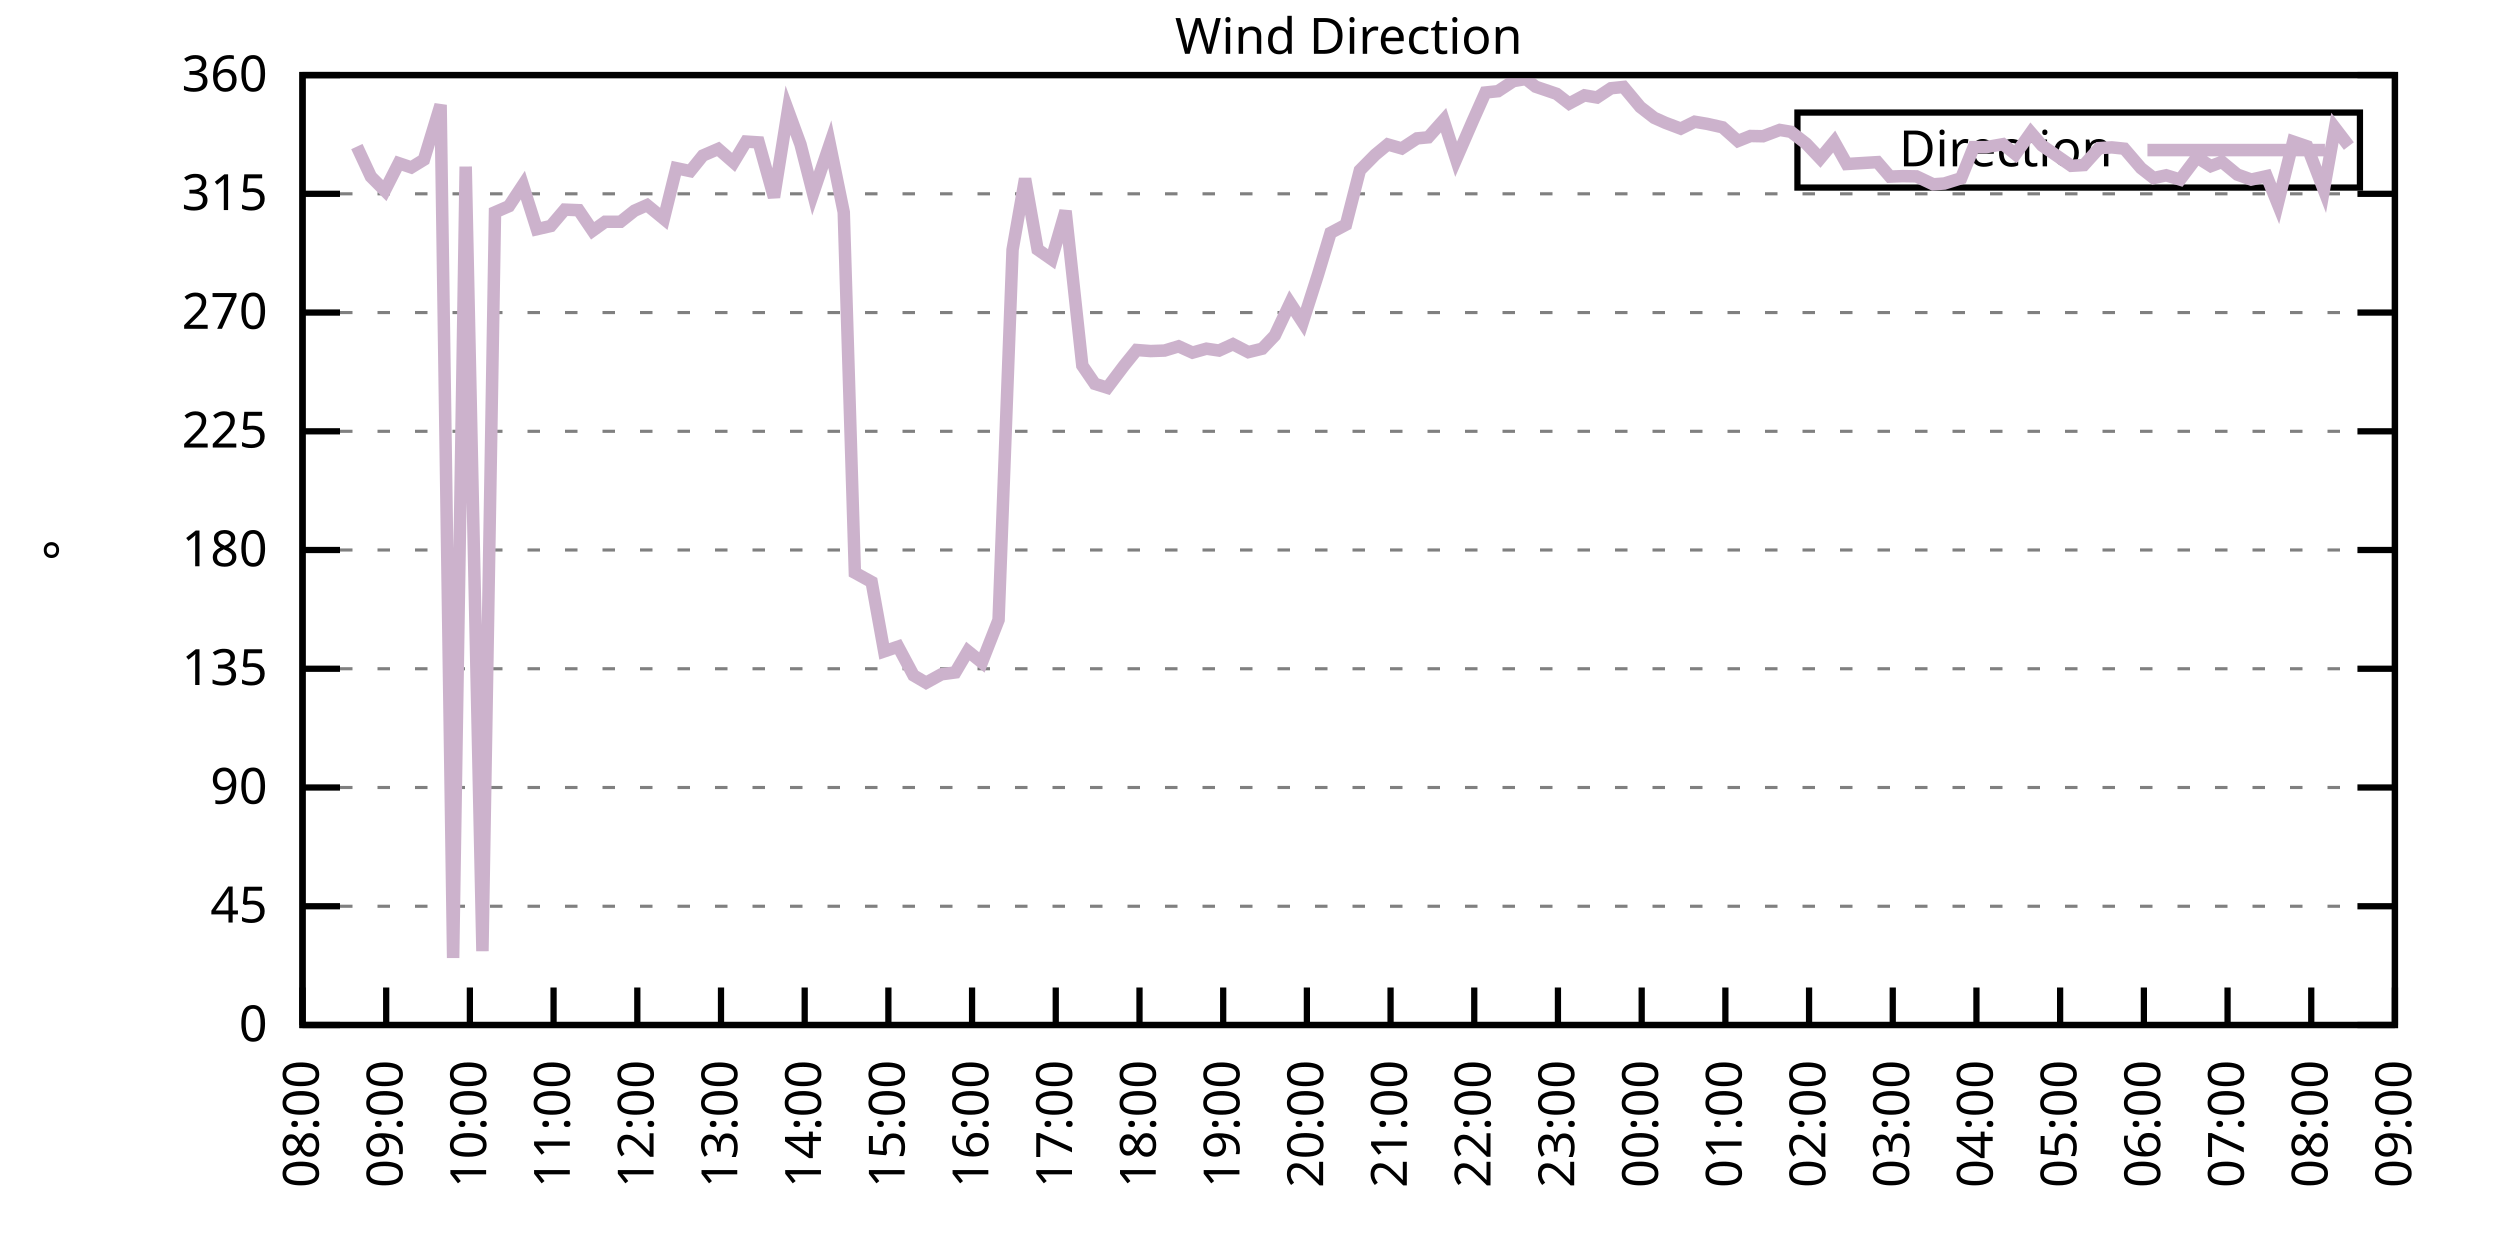
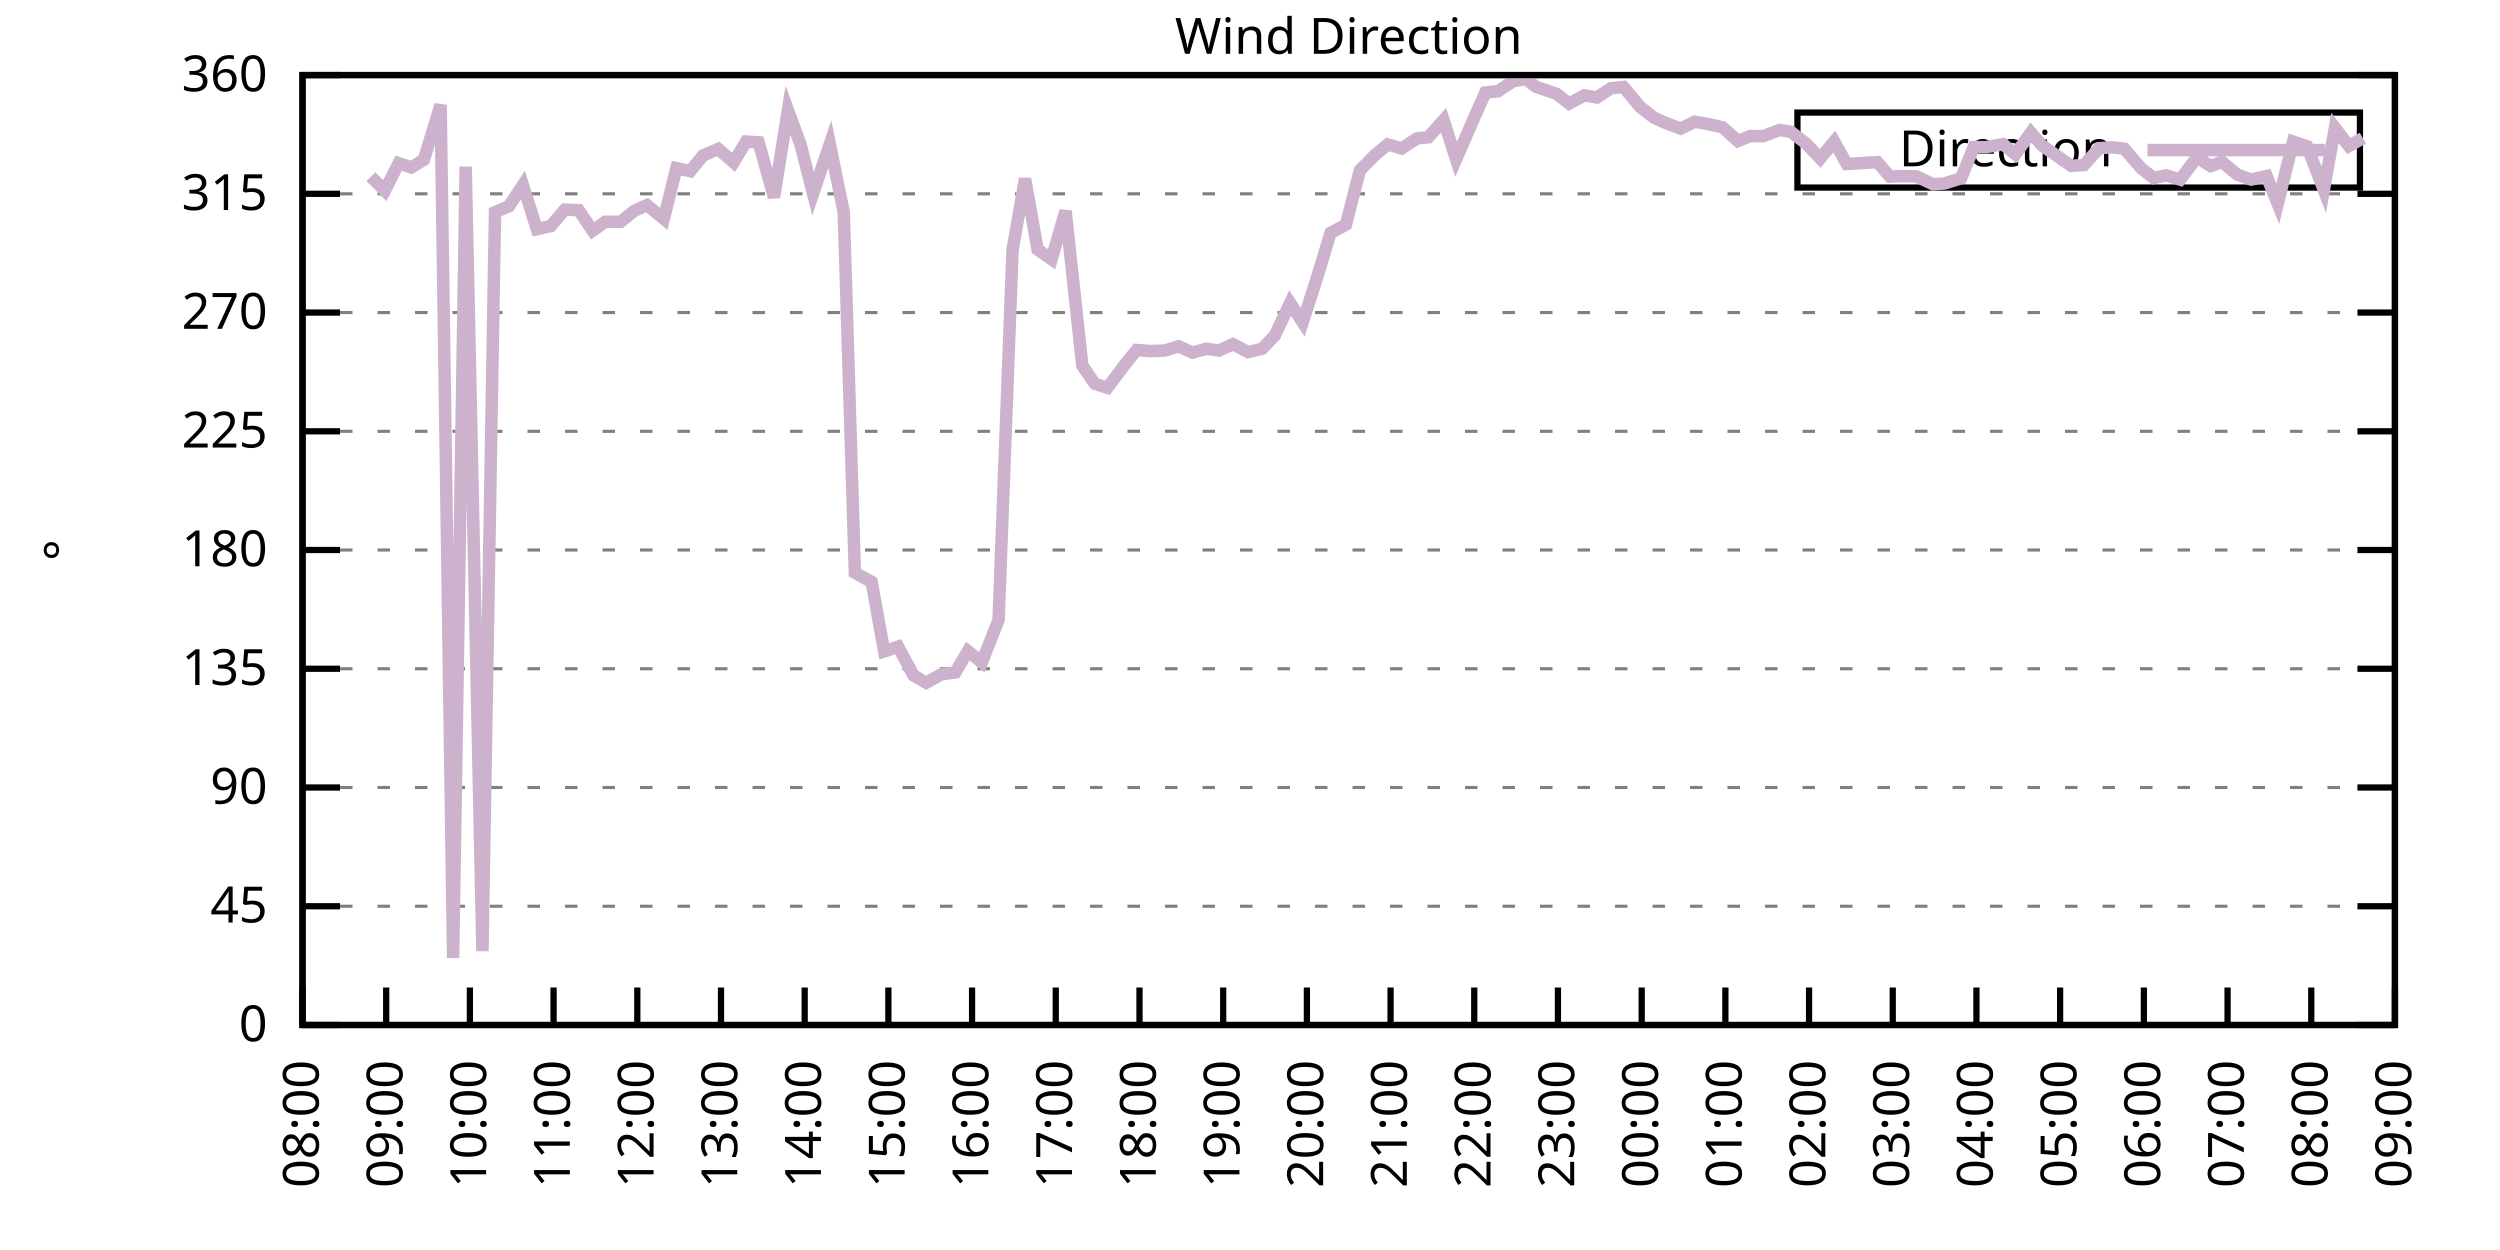
<svg xmlns="http://www.w3.org/2000/svg" xmlns:xlink="http://www.w3.org/1999/xlink" width="400" height="200" viewBox="0 0 400 200">
  <g id="gnuplot_canvas">
    <rect x="0" y="0" width="400" height="200" fill="none" />
    <defs>
      <circle id="gpDot" r="0.5" stroke-width="0.5" stroke="currentColor" />
      <path id="gpPt0" stroke-width="0.333" stroke="currentColor" d="M-1,0 h2 M0,-1 v2" />
      <path id="gpPt1" stroke-width="0.333" stroke="currentColor" d="M-1,-1 L1,1 M1,-1 L-1,1" />
      <path id="gpPt2" stroke-width="0.333" stroke="currentColor" d="M-1,0 L1,0 M0,-1 L0,1 M-1,-1 L1,1 M-1,1 L1,-1" />
      <rect id="gpPt3" stroke-width="0.333" stroke="currentColor" x="-1" y="-1" width="2" height="2" />
      <rect id="gpPt4" stroke-width="0.333" stroke="currentColor" fill="currentColor" x="-1" y="-1" width="2" height="2" />
      <circle id="gpPt5" stroke-width="0.333" stroke="currentColor" cx="0" cy="0" r="1" />
      <use xlink:href="#gpPt5" id="gpPt6" fill="currentColor" stroke="none" />
      <path id="gpPt7" stroke-width="0.333" stroke="currentColor" d="M0,-1.33 L-1.33,0.67 L1.33,0.67 z" />
      <use xlink:href="#gpPt7" id="gpPt8" fill="currentColor" stroke="none" />
      <use xlink:href="#gpPt7" id="gpPt9" stroke="currentColor" transform="rotate(180)" />
      <use xlink:href="#gpPt9" id="gpPt10" fill="currentColor" stroke="none" />
      <use xlink:href="#gpPt3" id="gpPt11" stroke="currentColor" transform="rotate(45)" />
      <use xlink:href="#gpPt11" id="gpPt12" fill="currentColor" stroke="none" />
      <path id="gpPt13" stroke-width="0.333" stroke="currentColor" d="M0,1.330 L1.265,0.411 L0.782,-1.067 L-0.782,-1.076 L-1.265,0.411 z" />
      <use xlink:href="#gpPt13" id="gpPt14" fill="currentColor" stroke="none" />
      <filter id="textbox" filterUnits="objectBoundingBox" x="0" y="0" height="1" width="1">
        <feFlood flood-color="white" flood-opacity="1" result="bgnd" />
        <feComposite in="SourceGraphic" in2="bgnd" operator="atop" />
      </filter>
      <filter id="greybox" filterUnits="objectBoundingBox" x="0" y="0" height="1" width="1">
        <feFlood flood-color="lightgrey" flood-opacity="1" result="grey" />
        <feComposite in="SourceGraphic" in2="grey" operator="atop" />
      </filter>
    </defs>
    <g fill="none" color="white" stroke="currentColor" stroke-width="1.00" stroke-linecap="butt" stroke-linejoin="miter">
</g>
    <g fill="none" color="black" stroke="currentColor" stroke-width="1.00" stroke-linecap="butt" stroke-linejoin="miter">
      <g stroke="none" shape-rendering="crispEdges">
        <polygon fill="rgb(255, 255, 255)" points="48.40,164.00 383.18,164.00 383.18,12.02 48.40,12.02 " />
      </g>
    </g>
    <g fill="none" color="black" stroke="currentColor" stroke-width="1.00" stroke-linecap="butt" stroke-linejoin="miter">
</g>
    <g fill="none" color="black" stroke="black" stroke-width="0.50" stroke-linecap="butt" stroke-linejoin="miter">
</g>
    <g fill="none" color="gray" stroke="currentColor" stroke-width="0.50" stroke-linecap="butt" stroke-linejoin="miter">
      <path stroke="gray" stroke-dasharray="2,4" class="gridline" d="M48.40,164.00 L383.19,164.00  " />
    </g>
    <g fill="none" color="gray" stroke="gray" stroke-width="1.00" stroke-linecap="butt" stroke-linejoin="miter">
</g>
    <g fill="none" color="black" stroke="currentColor" stroke-width="1.00" stroke-linecap="butt" stroke-linejoin="miter">
      <path stroke="black" d="M48.40,164.00 L54.40,164.00 M383.19,164.00 L377.19,164.00  " />
      <g transform="translate(42.80,166.60)" stroke="none" fill="black" font-family="Sans" font-size="8.00" text-anchor="end">
        <text>
          <tspan font-family="Sans"> 0</tspan>
        </text>
      </g>
    </g>
    <g fill="none" color="black" stroke="currentColor" stroke-width="1.00" stroke-linecap="butt" stroke-linejoin="miter">
</g>
    <g fill="none" color="black" stroke="black" stroke-width="0.50" stroke-linecap="butt" stroke-linejoin="miter">
</g>
    <g fill="none" color="gray" stroke="currentColor" stroke-width="0.50" stroke-linecap="butt" stroke-linejoin="miter">
      <path stroke="gray" stroke-dasharray="2,4" class="gridline" d="M48.40,145.00 L383.19,145.00  " />
    </g>
    <g fill="none" color="gray" stroke="gray" stroke-width="1.00" stroke-linecap="butt" stroke-linejoin="miter">
</g>
    <g fill="none" color="black" stroke="currentColor" stroke-width="1.00" stroke-linecap="butt" stroke-linejoin="miter">
      <path stroke="black" d="M48.40,145.00 L54.40,145.00 M383.19,145.00 L377.19,145.00  " />
      <g transform="translate(42.80,147.60)" stroke="none" fill="black" font-family="Sans" font-size="8.00" text-anchor="end">
        <text>
          <tspan font-family="Sans"> 45</tspan>
        </text>
      </g>
    </g>
    <g fill="none" color="black" stroke="currentColor" stroke-width="1.00" stroke-linecap="butt" stroke-linejoin="miter">
</g>
    <g fill="none" color="black" stroke="black" stroke-width="0.50" stroke-linecap="butt" stroke-linejoin="miter">
</g>
    <g fill="none" color="gray" stroke="currentColor" stroke-width="0.50" stroke-linecap="butt" stroke-linejoin="miter">
      <path stroke="gray" stroke-dasharray="2,4" class="gridline" d="M48.40,126.00 L383.19,126.00  " />
    </g>
    <g fill="none" color="gray" stroke="gray" stroke-width="1.00" stroke-linecap="butt" stroke-linejoin="miter">
</g>
    <g fill="none" color="black" stroke="currentColor" stroke-width="1.00" stroke-linecap="butt" stroke-linejoin="miter">
      <path stroke="black" d="M48.40,126.00 L54.40,126.00 M383.19,126.00 L377.19,126.00  " />
      <g transform="translate(42.80,128.60)" stroke="none" fill="black" font-family="Sans" font-size="8.00" text-anchor="end">
        <text>
          <tspan font-family="Sans"> 90</tspan>
        </text>
      </g>
    </g>
    <g fill="none" color="black" stroke="currentColor" stroke-width="1.00" stroke-linecap="butt" stroke-linejoin="miter">
</g>
    <g fill="none" color="black" stroke="black" stroke-width="0.50" stroke-linecap="butt" stroke-linejoin="miter">
</g>
    <g fill="none" color="gray" stroke="currentColor" stroke-width="0.50" stroke-linecap="butt" stroke-linejoin="miter">
      <path stroke="gray" stroke-dasharray="2,4" class="gridline" d="M48.40,107.00 L383.19,107.00  " />
    </g>
    <g fill="none" color="gray" stroke="gray" stroke-width="1.00" stroke-linecap="butt" stroke-linejoin="miter">
</g>
    <g fill="none" color="black" stroke="currentColor" stroke-width="1.00" stroke-linecap="butt" stroke-linejoin="miter">
      <path stroke="black" d="M48.40,107.00 L54.40,107.00 M383.19,107.00 L377.19,107.00  " />
      <g transform="translate(42.80,109.60)" stroke="none" fill="black" font-family="Sans" font-size="8.00" text-anchor="end">
        <text>
          <tspan font-family="Sans"> 135</tspan>
        </text>
      </g>
    </g>
    <g fill="none" color="black" stroke="currentColor" stroke-width="1.00" stroke-linecap="butt" stroke-linejoin="miter">
</g>
    <g fill="none" color="black" stroke="black" stroke-width="0.50" stroke-linecap="butt" stroke-linejoin="miter">
</g>
    <g fill="none" color="gray" stroke="currentColor" stroke-width="0.50" stroke-linecap="butt" stroke-linejoin="miter">
      <path stroke="gray" stroke-dasharray="2,4" class="gridline" d="M48.40,88.00 L383.19,88.00  " />
    </g>
    <g fill="none" color="gray" stroke="gray" stroke-width="1.00" stroke-linecap="butt" stroke-linejoin="miter">
</g>
    <g fill="none" color="black" stroke="currentColor" stroke-width="1.00" stroke-linecap="butt" stroke-linejoin="miter">
      <path stroke="black" d="M48.40,88.00 L54.40,88.00 M383.19,88.00 L377.19,88.00  " />
      <g transform="translate(42.80,90.60)" stroke="none" fill="black" font-family="Sans" font-size="8.00" text-anchor="end">
        <text>
          <tspan font-family="Sans"> 180</tspan>
        </text>
      </g>
    </g>
    <g fill="none" color="black" stroke="currentColor" stroke-width="1.00" stroke-linecap="butt" stroke-linejoin="miter">
</g>
    <g fill="none" color="black" stroke="black" stroke-width="0.50" stroke-linecap="butt" stroke-linejoin="miter">
</g>
    <g fill="none" color="gray" stroke="currentColor" stroke-width="0.50" stroke-linecap="butt" stroke-linejoin="miter">
      <path stroke="gray" stroke-dasharray="2,4" class="gridline" d="M48.40,69.01 L383.19,69.01  " />
    </g>
    <g fill="none" color="gray" stroke="gray" stroke-width="1.00" stroke-linecap="butt" stroke-linejoin="miter">
</g>
    <g fill="none" color="black" stroke="currentColor" stroke-width="1.00" stroke-linecap="butt" stroke-linejoin="miter">
      <path stroke="black" d="M48.40,69.01 L54.40,69.01 M383.19,69.01 L377.19,69.01  " />
      <g transform="translate(42.80,71.61)" stroke="none" fill="black" font-family="Sans" font-size="8.00" text-anchor="end">
        <text>
          <tspan font-family="Sans"> 225</tspan>
        </text>
      </g>
    </g>
    <g fill="none" color="black" stroke="currentColor" stroke-width="1.00" stroke-linecap="butt" stroke-linejoin="miter">
</g>
    <g fill="none" color="black" stroke="black" stroke-width="0.50" stroke-linecap="butt" stroke-linejoin="miter">
</g>
    <g fill="none" color="gray" stroke="currentColor" stroke-width="0.50" stroke-linecap="butt" stroke-linejoin="miter">
      <path stroke="gray" stroke-dasharray="2,4" class="gridline" d="M48.40,50.01 L383.19,50.01  " />
    </g>
    <g fill="none" color="gray" stroke="gray" stroke-width="1.00" stroke-linecap="butt" stroke-linejoin="miter">
</g>
    <g fill="none" color="black" stroke="currentColor" stroke-width="1.00" stroke-linecap="butt" stroke-linejoin="miter">
      <path stroke="black" d="M48.40,50.01 L54.40,50.01 M383.19,50.01 L377.19,50.01  " />
      <g transform="translate(42.80,52.61)" stroke="none" fill="black" font-family="Sans" font-size="8.00" text-anchor="end">
        <text>
          <tspan font-family="Sans"> 270</tspan>
        </text>
      </g>
    </g>
    <g fill="none" color="black" stroke="currentColor" stroke-width="1.00" stroke-linecap="butt" stroke-linejoin="miter">
</g>
    <g fill="none" color="black" stroke="black" stroke-width="0.50" stroke-linecap="butt" stroke-linejoin="miter">
</g>
    <g fill="none" color="gray" stroke="currentColor" stroke-width="0.50" stroke-linecap="butt" stroke-linejoin="miter">
      <path stroke="gray" stroke-dasharray="2,4" class="gridline" d="M48.40,31.01 L383.19,31.01  " />
    </g>
    <g fill="none" color="gray" stroke="gray" stroke-width="1.00" stroke-linecap="butt" stroke-linejoin="miter">
</g>
    <g fill="none" color="black" stroke="currentColor" stroke-width="1.00" stroke-linecap="butt" stroke-linejoin="miter">
      <path stroke="black" d="M48.40,31.01 L54.40,31.01 M383.19,31.01 L377.19,31.01  " />
      <g transform="translate(42.80,33.61)" stroke="none" fill="black" font-family="Sans" font-size="8.00" text-anchor="end">
        <text>
          <tspan font-family="Sans"> 315</tspan>
        </text>
      </g>
    </g>
    <g fill="none" color="black" stroke="currentColor" stroke-width="1.00" stroke-linecap="butt" stroke-linejoin="miter">
</g>
    <g fill="none" color="black" stroke="black" stroke-width="0.50" stroke-linecap="butt" stroke-linejoin="miter">
</g>
    <g fill="none" color="gray" stroke="currentColor" stroke-width="0.50" stroke-linecap="butt" stroke-linejoin="miter">
      <path stroke="gray" stroke-dasharray="2,4" class="gridline" d="M48.40,12.01 L383.19,12.01  " />
    </g>
    <g fill="none" color="gray" stroke="gray" stroke-width="1.00" stroke-linecap="butt" stroke-linejoin="miter">
</g>
    <g fill="none" color="black" stroke="currentColor" stroke-width="1.00" stroke-linecap="butt" stroke-linejoin="miter">
      <path stroke="black" d="M48.40,12.01 L54.40,12.01 M383.19,12.01 L377.19,12.01  " />
      <g transform="translate(42.80,14.61)" stroke="none" fill="black" font-family="Sans" font-size="8.00" text-anchor="end">
        <text>
          <tspan font-family="Sans"> 360</tspan>
        </text>
      </g>
    </g>
    <g fill="none" color="black" stroke="currentColor" stroke-width="1.00" stroke-linecap="butt" stroke-linejoin="miter">
      <path stroke="black" d="M48.40,164.00 L48.40,158.00  " />
      <g transform="translate(51.00,169.60) rotate(270.00)" stroke="none" fill="black" font-family="Sans" font-size="8.00" text-anchor="end">
        <text>
          <tspan font-family="Sans">08:00</tspan>
        </text>
      </g>
    </g>
    <g fill="none" color="black" stroke="currentColor" stroke-width="1.00" stroke-linecap="butt" stroke-linejoin="miter">
      <path stroke="black" d="M61.79,164.00 L61.79,158.00  " />
      <g transform="translate(64.39,169.60) rotate(270.00)" stroke="none" fill="black" font-family="Sans" font-size="8.00" text-anchor="end">
        <text>
          <tspan font-family="Sans">09:00</tspan>
        </text>
      </g>
    </g>
    <g fill="none" color="black" stroke="currentColor" stroke-width="1.00" stroke-linecap="butt" stroke-linejoin="miter">
      <path stroke="black" d="M75.18,164.00 L75.18,158.00  " />
      <g transform="translate(77.78,169.60) rotate(270.00)" stroke="none" fill="black" font-family="Sans" font-size="8.00" text-anchor="end">
        <text>
          <tspan font-family="Sans">10:00</tspan>
        </text>
      </g>
    </g>
    <g fill="none" color="black" stroke="currentColor" stroke-width="1.00" stroke-linecap="butt" stroke-linejoin="miter">
      <path stroke="black" d="M88.57,164.00 L88.57,158.00  " />
      <g transform="translate(91.17,169.60) rotate(270.00)" stroke="none" fill="black" font-family="Sans" font-size="8.00" text-anchor="end">
        <text>
          <tspan font-family="Sans">11:00</tspan>
        </text>
      </g>
    </g>
    <g fill="none" color="black" stroke="currentColor" stroke-width="1.00" stroke-linecap="butt" stroke-linejoin="miter">
      <path stroke="black" d="M101.97,164.00 L101.97,158.00  " />
      <g transform="translate(104.57,169.60) rotate(270.00)" stroke="none" fill="black" font-family="Sans" font-size="8.00" text-anchor="end">
        <text>
          <tspan font-family="Sans">12:00</tspan>
        </text>
      </g>
    </g>
    <g fill="none" color="black" stroke="currentColor" stroke-width="1.00" stroke-linecap="butt" stroke-linejoin="miter">
      <path stroke="black" d="M115.36,164.00 L115.36,158.00  " />
      <g transform="translate(117.96,169.60) rotate(270.00)" stroke="none" fill="black" font-family="Sans" font-size="8.00" text-anchor="end">
        <text>
          <tspan font-family="Sans">13:00</tspan>
        </text>
      </g>
    </g>
    <g fill="none" color="black" stroke="currentColor" stroke-width="1.00" stroke-linecap="butt" stroke-linejoin="miter">
      <path stroke="black" d="M128.75,164.00 L128.75,158.00  " />
      <g transform="translate(131.35,169.60) rotate(270.00)" stroke="none" fill="black" font-family="Sans" font-size="8.00" text-anchor="end">
        <text>
          <tspan font-family="Sans">14:00</tspan>
        </text>
      </g>
    </g>
    <g fill="none" color="black" stroke="currentColor" stroke-width="1.00" stroke-linecap="butt" stroke-linejoin="miter">
      <path stroke="black" d="M142.14,164.00 L142.14,158.00  " />
      <g transform="translate(144.74,169.60) rotate(270.00)" stroke="none" fill="black" font-family="Sans" font-size="8.00" text-anchor="end">
        <text>
          <tspan font-family="Sans">15:00</tspan>
        </text>
      </g>
    </g>
    <g fill="none" color="black" stroke="currentColor" stroke-width="1.00" stroke-linecap="butt" stroke-linejoin="miter">
      <path stroke="black" d="M155.53,164.00 L155.53,158.00  " />
      <g transform="translate(158.13,169.60) rotate(270.00)" stroke="none" fill="black" font-family="Sans" font-size="8.00" text-anchor="end">
        <text>
          <tspan font-family="Sans">16:00</tspan>
        </text>
      </g>
    </g>
    <g fill="none" color="black" stroke="currentColor" stroke-width="1.00" stroke-linecap="butt" stroke-linejoin="miter">
      <path stroke="black" d="M168.92,164.00 L168.92,158.00  " />
      <g transform="translate(171.52,169.60) rotate(270.00)" stroke="none" fill="black" font-family="Sans" font-size="8.00" text-anchor="end">
        <text>
          <tspan font-family="Sans">17:00</tspan>
        </text>
      </g>
    </g>
    <g fill="none" color="black" stroke="currentColor" stroke-width="1.00" stroke-linecap="butt" stroke-linejoin="miter">
      <path stroke="black" d="M182.32,164.00 L182.32,158.00  " />
      <g transform="translate(184.92,169.60) rotate(270.00)" stroke="none" fill="black" font-family="Sans" font-size="8.00" text-anchor="end">
        <text>
          <tspan font-family="Sans">18:00</tspan>
        </text>
      </g>
    </g>
    <g fill="none" color="black" stroke="currentColor" stroke-width="1.00" stroke-linecap="butt" stroke-linejoin="miter">
      <path stroke="black" d="M195.71,164.00 L195.71,158.00  " />
      <g transform="translate(198.31,169.60) rotate(270.00)" stroke="none" fill="black" font-family="Sans" font-size="8.00" text-anchor="end">
        <text>
          <tspan font-family="Sans">19:00</tspan>
        </text>
      </g>
    </g>
    <g fill="none" color="black" stroke="currentColor" stroke-width="1.00" stroke-linecap="butt" stroke-linejoin="miter">
      <path stroke="black" d="M209.10,164.00 L209.10,158.00  " />
      <g transform="translate(211.70,169.60) rotate(270.00)" stroke="none" fill="black" font-family="Sans" font-size="8.00" text-anchor="end">
        <text>
          <tspan font-family="Sans">20:00</tspan>
        </text>
      </g>
    </g>
    <g fill="none" color="black" stroke="currentColor" stroke-width="1.00" stroke-linecap="butt" stroke-linejoin="miter">
      <path stroke="black" d="M222.49,164.00 L222.49,158.00  " />
      <g transform="translate(225.09,169.60) rotate(270.00)" stroke="none" fill="black" font-family="Sans" font-size="8.00" text-anchor="end">
        <text>
          <tspan font-family="Sans">21:00</tspan>
        </text>
      </g>
    </g>
    <g fill="none" color="black" stroke="currentColor" stroke-width="1.00" stroke-linecap="butt" stroke-linejoin="miter">
      <path stroke="black" d="M235.88,164.00 L235.88,158.00  " />
      <g transform="translate(238.48,169.60) rotate(270.00)" stroke="none" fill="black" font-family="Sans" font-size="8.00" text-anchor="end">
        <text>
          <tspan font-family="Sans">22:00</tspan>
        </text>
      </g>
    </g>
    <g fill="none" color="black" stroke="currentColor" stroke-width="1.00" stroke-linecap="butt" stroke-linejoin="miter">
      <path stroke="black" d="M249.27,164.00 L249.27,158.00  " />
      <g transform="translate(251.87,169.60) rotate(270.00)" stroke="none" fill="black" font-family="Sans" font-size="8.00" text-anchor="end">
        <text>
          <tspan font-family="Sans">23:00</tspan>
        </text>
      </g>
    </g>
    <g fill="none" color="black" stroke="currentColor" stroke-width="1.00" stroke-linecap="butt" stroke-linejoin="miter">
      <path stroke="black" d="M262.67,164.00 L262.67,158.00  " />
      <g transform="translate(265.27,169.60) rotate(270.00)" stroke="none" fill="black" font-family="Sans" font-size="8.00" text-anchor="end">
        <text>
          <tspan font-family="Sans">00:00</tspan>
        </text>
      </g>
    </g>
    <g fill="none" color="black" stroke="currentColor" stroke-width="1.00" stroke-linecap="butt" stroke-linejoin="miter">
      <path stroke="black" d="M276.06,164.00 L276.06,158.00  " />
      <g transform="translate(278.66,169.60) rotate(270.00)" stroke="none" fill="black" font-family="Sans" font-size="8.00" text-anchor="end">
        <text>
          <tspan font-family="Sans">01:00</tspan>
        </text>
      </g>
    </g>
    <g fill="none" color="black" stroke="currentColor" stroke-width="1.00" stroke-linecap="butt" stroke-linejoin="miter">
      <path stroke="black" d="M289.45,164.00 L289.45,158.00  " />
      <g transform="translate(292.05,169.60) rotate(270.00)" stroke="none" fill="black" font-family="Sans" font-size="8.00" text-anchor="end">
        <text>
          <tspan font-family="Sans">02:00</tspan>
        </text>
      </g>
    </g>
    <g fill="none" color="black" stroke="currentColor" stroke-width="1.00" stroke-linecap="butt" stroke-linejoin="miter">
      <path stroke="black" d="M302.84,164.00 L302.84,158.00  " />
      <g transform="translate(305.44,169.60) rotate(270.00)" stroke="none" fill="black" font-family="Sans" font-size="8.00" text-anchor="end">
        <text>
          <tspan font-family="Sans">03:00</tspan>
        </text>
      </g>
    </g>
    <g fill="none" color="black" stroke="currentColor" stroke-width="1.00" stroke-linecap="butt" stroke-linejoin="miter">
      <path stroke="black" d="M316.23,164.00 L316.23,158.00  " />
      <g transform="translate(318.83,169.60) rotate(270.00)" stroke="none" fill="black" font-family="Sans" font-size="8.00" text-anchor="end">
        <text>
          <tspan font-family="Sans">04:00</tspan>
        </text>
      </g>
    </g>
    <g fill="none" color="black" stroke="currentColor" stroke-width="1.00" stroke-linecap="butt" stroke-linejoin="miter">
      <path stroke="black" d="M329.62,164.00 L329.62,158.00  " />
      <g transform="translate(332.22,169.60) rotate(270.00)" stroke="none" fill="black" font-family="Sans" font-size="8.00" text-anchor="end">
        <text>
          <tspan font-family="Sans">05:00</tspan>
        </text>
      </g>
    </g>
    <g fill="none" color="black" stroke="currentColor" stroke-width="1.00" stroke-linecap="butt" stroke-linejoin="miter">
      <path stroke="black" d="M343.02,164.00 L343.02,158.00  " />
      <g transform="translate(345.62,169.60) rotate(270.00)" stroke="none" fill="black" font-family="Sans" font-size="8.00" text-anchor="end">
        <text>
          <tspan font-family="Sans">06:00</tspan>
        </text>
      </g>
    </g>
    <g fill="none" color="black" stroke="currentColor" stroke-width="1.00" stroke-linecap="butt" stroke-linejoin="miter">
      <path stroke="black" d="M356.41,164.00 L356.41,158.00  " />
      <g transform="translate(359.01,169.60) rotate(270.00)" stroke="none" fill="black" font-family="Sans" font-size="8.00" text-anchor="end">
        <text>
          <tspan font-family="Sans">07:00</tspan>
        </text>
      </g>
    </g>
    <g fill="none" color="black" stroke="currentColor" stroke-width="1.00" stroke-linecap="butt" stroke-linejoin="miter">
      <path stroke="black" d="M369.80,164.00 L369.80,158.00  " />
      <g transform="translate(372.40,169.60) rotate(270.00)" stroke="none" fill="black" font-family="Sans" font-size="8.00" text-anchor="end">
        <text>
          <tspan font-family="Sans">08:00</tspan>
        </text>
      </g>
    </g>
    <g fill="none" color="black" stroke="currentColor" stroke-width="1.00" stroke-linecap="butt" stroke-linejoin="miter">
      <path stroke="black" d="M383.19,164.00 L383.19,158.00  " />
      <g transform="translate(385.79,169.60) rotate(270.00)" stroke="none" fill="black" font-family="Sans" font-size="8.00" text-anchor="end">
        <text>
          <tspan font-family="Sans">09:00</tspan>
        </text>
      </g>
    </g>
    <g fill="none" color="black" stroke="currentColor" stroke-width="1.00" stroke-linecap="butt" stroke-linejoin="miter">
</g>
    <g fill="none" color="black" stroke="currentColor" stroke-width="1.00" stroke-linecap="butt" stroke-linejoin="miter">
      <path stroke="black" d="M48.40,12.01 L48.40,164.00 L383.19,164.00 L383.19,12.01 L48.40,12.01 Z  " />
    </g>
    <g fill="none" color="black" stroke="currentColor" stroke-width="1.00" stroke-linecap="butt" stroke-linejoin="miter">
</g>
    <g fill="none" color="black" stroke="currentColor" stroke-width="1.00" stroke-linecap="butt" stroke-linejoin="miter">
      <path stroke="black" d="M287.59,30.01 L287.59,18.01 L377.59,18.01 L377.59,30.01 L287.59,30.01 Z  " />
    </g>
    <g id="Wind_direction_plot_1">
      <g fill="none" color="white" stroke="black" stroke-width="2.00" stroke-linecap="butt" stroke-linejoin="miter">
</g>
      <g fill="none" color="black" stroke="currentColor" stroke-width="2.00" stroke-linecap="butt" stroke-linejoin="miter">
        <g transform="translate(337.99,26.61)" stroke="none" fill="black" font-family="Sans" font-size="8.00" text-anchor="end">
          <text>
            <tspan font-family="Sans">Direction</tspan>
          </text>
        </g>
      </g>
      <g fill="none" color="black" stroke="currentColor" stroke-width="2.00" stroke-linecap="butt" stroke-linejoin="miter">
-         <path stroke="rgb(204, 178, 204)" d="M343.59,24.01 L371.99,24.01 M57.10,23.45 L59.34,28.26 L61.57,30.50 L63.80,26.11 L65.81,26.79 L67.82,25.56   L70.50,16.78 L72.50,153.28 L74.51,26.66 L77.19,152.18 L79.20,33.96 L81.43,32.99 L83.66,29.62 L85.90,36.67   L88.13,36.16 L90.36,33.54 L92.59,33.63 L94.82,36.92 L96.83,35.48 L99.29,35.48 L101.52,33.71 L103.53,32.82   L106.21,35.02 L108.22,26.91 L110.45,27.38 L112.46,24.89 L114.91,23.83 L117.37,25.98 L119.38,22.65 L121.38,22.78   L123.84,31.56 L126.07,17.63 L128.08,23.11 L130.09,30.97 L132.77,23.07 L135.00,33.96 L136.78,91.64 L139.46,93.11   L141.47,104.22 L143.70,103.46 L146.16,108.06 L148.17,109.24 L150.62,107.89 L152.85,107.59 L154.86,104.18 L157.10,105.99   L159.77,99.19 L162.01,39.96 L164.01,28.60 L166.02,39.92 L168.25,41.48 L170.49,33.75 L173.17,58.49 L175.17,61.41   L177.18,62.04 L179.86,58.49 L181.87,56.00 L184.10,56.17 L186.33,56.09 L188.57,55.41 L190.80,56.42 L193.03,55.79   L195.04,56.09 L197.27,55.07 L199.73,56.34 L201.96,55.79 L203.97,53.68 L206.42,48.49 L208.43,51.57 L210.88,43.93   L212.89,37.26 L215.35,35.95 L217.58,27.25 L220.04,24.76 L222.04,23.11 L224.28,23.75 L226.73,22.14 L228.52,21.97   L230.97,19.23 L232.98,25.48 L235.66,19.31 L237.67,14.80 L239.68,14.59 L242.13,12.98 L244.14,12.64 L245.70,13.87   L249.05,15.01 L251.06,16.57 L253.51,15.26 L255.52,15.60 L257.76,14.12 L259.76,13.91 L262.44,17.12 L264.67,18.85   L266.46,19.65 L268.92,20.58 L271.15,19.48 L273.16,19.82 L275.61,20.37 L278.07,22.56 L280.07,21.76 L282.08,21.80   L284.76,20.79 L286.55,21.09 L289.00,22.99 L291.23,25.35 L293.47,22.65 L295.48,26.24 L300.39,25.94 L302.39,28.26   L304.40,28.18 L306.63,28.22 L309.31,29.49 L311.10,29.36 L313.78,28.52 L315.79,23.54 L317.79,23.54 L320.47,23.07   L322.48,24.68 L324.94,21.21 L326.72,23.28 L331.41,26.53 L333.42,26.41 L335.87,23.70 L337.88,23.58 L339.89,23.79   L342.57,26.91 L344.58,28.48 L346.59,28.05 L348.82,28.73 L351.50,25.18 L353.73,26.58 L355.51,25.90 L357.97,27.93   L360.20,28.73 L362.66,28.18 L364.44,32.61 L366.90,22.65 L369.13,23.41 L371.81,30.38 L373.59,20.45 L375.82,23.37    " />
+         <path stroke="rgb(204, 178, 204)" d="M343.59,24.01 L371.99,24.01 M59.34,28.26 L61.57,30.50 L63.80,26.11 L65.81,26.79 L67.82,25.56 L70.50,16.78   L72.50,153.28 L74.51,26.66 L77.19,152.18 L79.20,33.96 L81.43,32.99 L83.66,29.62 L85.90,36.67 L88.13,36.16   L90.36,33.54 L92.59,33.63 L94.82,36.92 L96.83,35.48 L99.29,35.48 L101.52,33.71 L103.53,32.82 L106.21,35.02   L108.22,26.91 L110.45,27.38 L112.46,24.89 L114.91,23.83 L117.37,25.98 L119.38,22.65 L121.38,22.78 L123.84,31.56   L126.07,17.63 L128.08,23.11 L130.09,30.97 L132.77,23.07 L135.00,33.96 L136.78,91.64 L139.46,93.11 L141.47,104.22   L143.70,103.46 L146.16,108.06 L148.17,109.24 L150.62,107.89 L152.85,107.59 L154.86,104.18 L157.10,105.99 L159.77,99.19   L162.01,39.96 L164.01,28.60 L166.02,39.92 L168.25,41.48 L170.49,33.75 L173.17,58.49 L175.17,61.41 L177.18,62.04   L179.86,58.49 L181.87,56.00 L184.10,56.17 L186.33,56.09 L188.57,55.41 L190.80,56.42 L193.03,55.79 L195.04,56.09   L197.27,55.07 L199.73,56.34 L201.96,55.79 L203.97,53.68 L206.42,48.49 L208.43,51.57 L210.88,43.93 L212.89,37.26   L215.35,35.95 L217.58,27.25 L220.04,24.76 L222.04,23.11 L224.28,23.75 L226.73,22.14 L228.52,21.97 L230.97,19.23   L232.98,25.48 L235.66,19.31 L237.67,14.80 L239.68,14.59 L242.13,12.98 L244.14,12.64 L245.70,13.87 L249.05,15.01   L251.06,16.57 L253.51,15.26 L255.52,15.60 L257.76,14.12 L259.76,13.91 L262.44,17.12 L264.67,18.85 L266.46,19.65   L268.92,20.58 L271.15,19.48 L273.16,19.82 L275.61,20.37 L278.07,22.56 L280.07,21.76 L282.08,21.80 L284.76,20.79   L286.55,21.09 L289.00,22.99 L291.23,25.35 L293.47,22.65 L295.48,26.24 L300.39,25.94 L302.39,28.26 L304.40,28.18   L306.63,28.22 L309.31,29.49 L311.10,29.36 L313.78,28.52 L315.79,23.54 L317.79,23.54 L320.47,23.07 L322.48,24.68   L324.94,21.21 L326.72,23.28 L331.41,26.53 L333.42,26.41 L335.87,23.70 L337.88,23.58 L339.89,23.79 L342.57,26.91   L344.58,28.48 L346.59,28.05 L348.82,28.73 L351.50,25.18 L353.73,26.58 L355.51,25.90 L357.97,27.93 L360.20,28.73   L362.66,28.18 L364.44,32.61 L366.90,22.65 L369.13,23.41 L371.81,30.38 L373.59,20.45 L375.82,23.37 L378.06,22.10    " />
      </g>
    </g>
    <g fill="none" color="black" stroke="currentColor" stroke-width="2.00" stroke-linecap="butt" stroke-linejoin="miter">
</g>
    <g fill="none" color="black" stroke="black" stroke-width="1.00" stroke-linecap="butt" stroke-linejoin="miter">
</g>
    <g fill="none" color="black" stroke="currentColor" stroke-width="1.00" stroke-linecap="butt" stroke-linejoin="miter">
      <path stroke="black" d="M48.40,12.01 L48.40,164.00 L383.19,164.00 L383.19,12.01 L48.40,12.01 Z  " />
      <g transform="translate(12.80,88.01) rotate(270.00)" stroke="none" fill="black" font-family="Sans" font-size="8.00" text-anchor="middle">
        <text>
          <tspan font-family="Sans">°</tspan>
        </text>
      </g>
    </g>
    <g fill="none" color="black" stroke="currentColor" stroke-width="1.00" stroke-linecap="butt" stroke-linejoin="miter">
</g>
    <g fill="none" color="black" stroke="currentColor" stroke-width="1.00" stroke-linecap="butt" stroke-linejoin="miter">
      <g transform="translate(215.79,8.61)" stroke="none" fill="black" font-family="Sans" font-size="8.00" text-anchor="middle">
        <text>
          <tspan font-family="Sans">Wind Direction</tspan>
        </text>
      </g>
    </g>
    <g fill="none" color="black" stroke="currentColor" stroke-width="1.00" stroke-linecap="butt" stroke-linejoin="miter">
</g>
  </g>
</svg>
